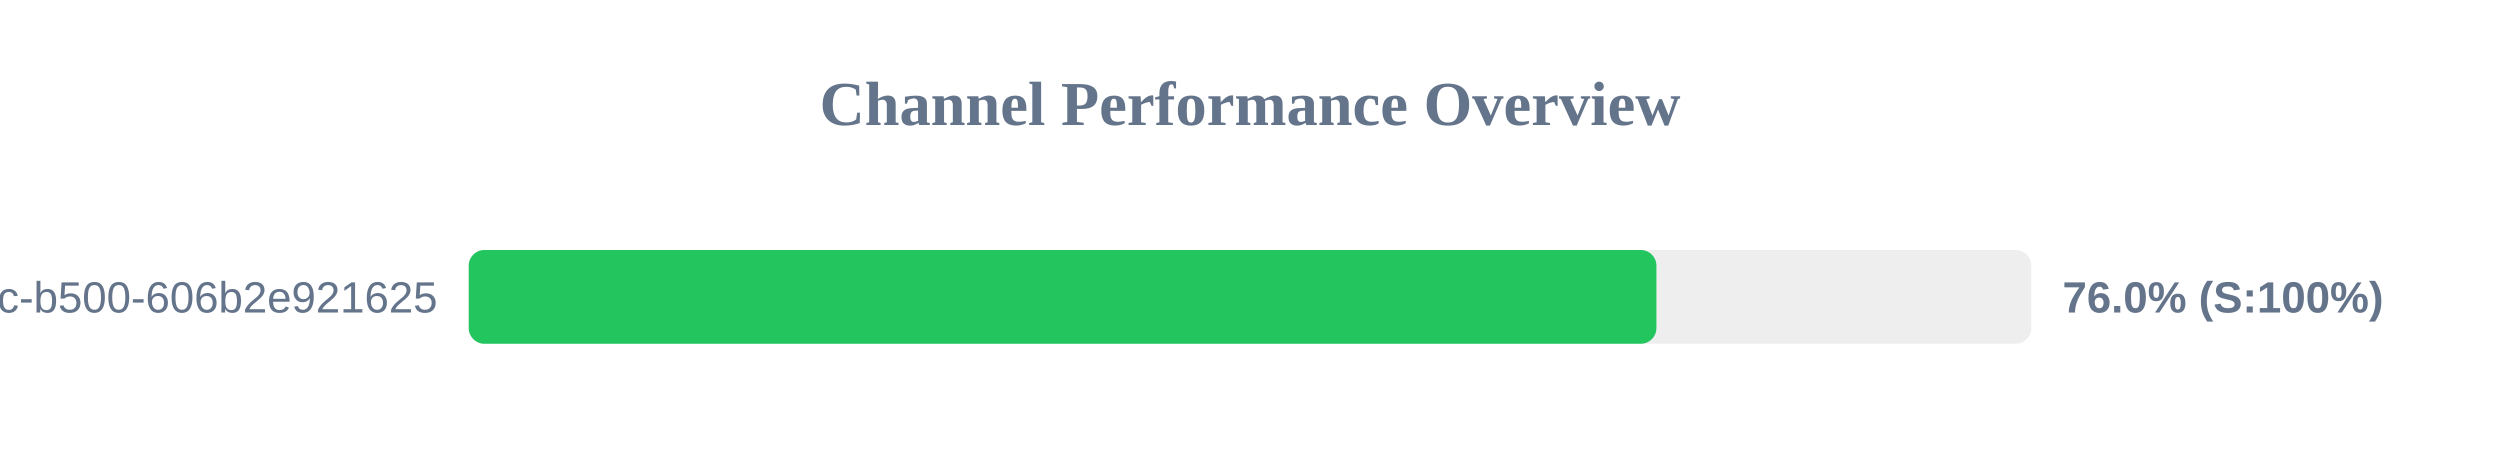
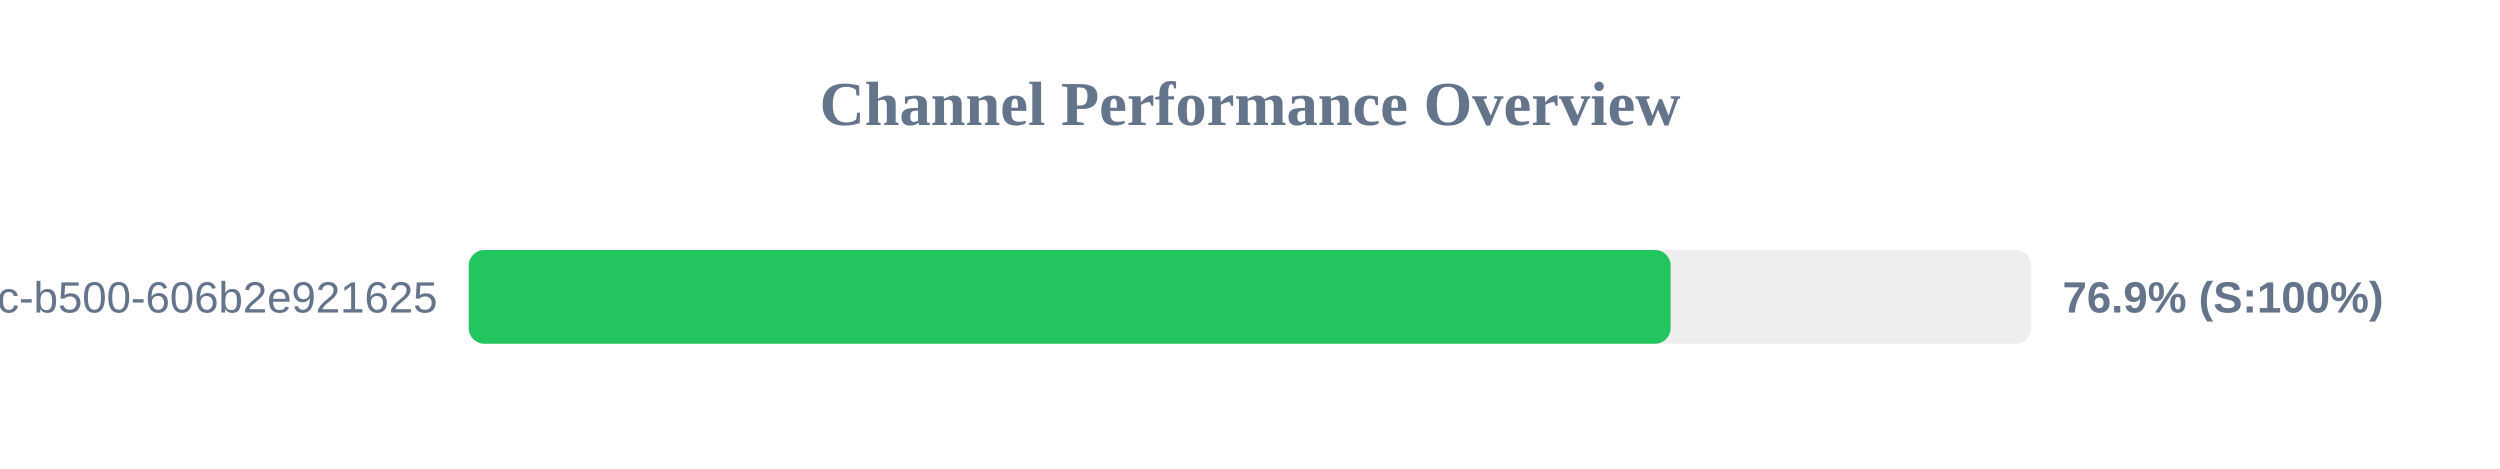
<svg xmlns="http://www.w3.org/2000/svg" width="800" height="150" version="1.1">
  <style>
        .row { font: 14px Arial; fill: #64748b; }
        .score { font: bold 14px Arial; fill: #64748b; }
    </style>
  <text x="400" y="40" text-anchor="middle" font-size="20px" font-weight="bold" fill="#64748b">Channel Performance Overview</text>
  <rect x="150" y="80" width="500" height="30" fill="#eee" rx="5" />
-   <rect x="150" y="80" width="380.05" height="30" fill="#22c55e" rx="5" />
+   <rect x="150" y="80" width="384.6" height="30" fill="#22c55e" rx="5" />
  <text x="140" y="100" text-anchor="end" class="row">?uuid=f901861b-6491-450c-b500-606b2e921625</text>
-   <text x="660" y="100" text-anchor="start" class="score">76.0% (S:100%)</text>
+   <text x="660" y="100" text-anchor="start" class="score">76.9% (S:100%)</text>
</svg>
